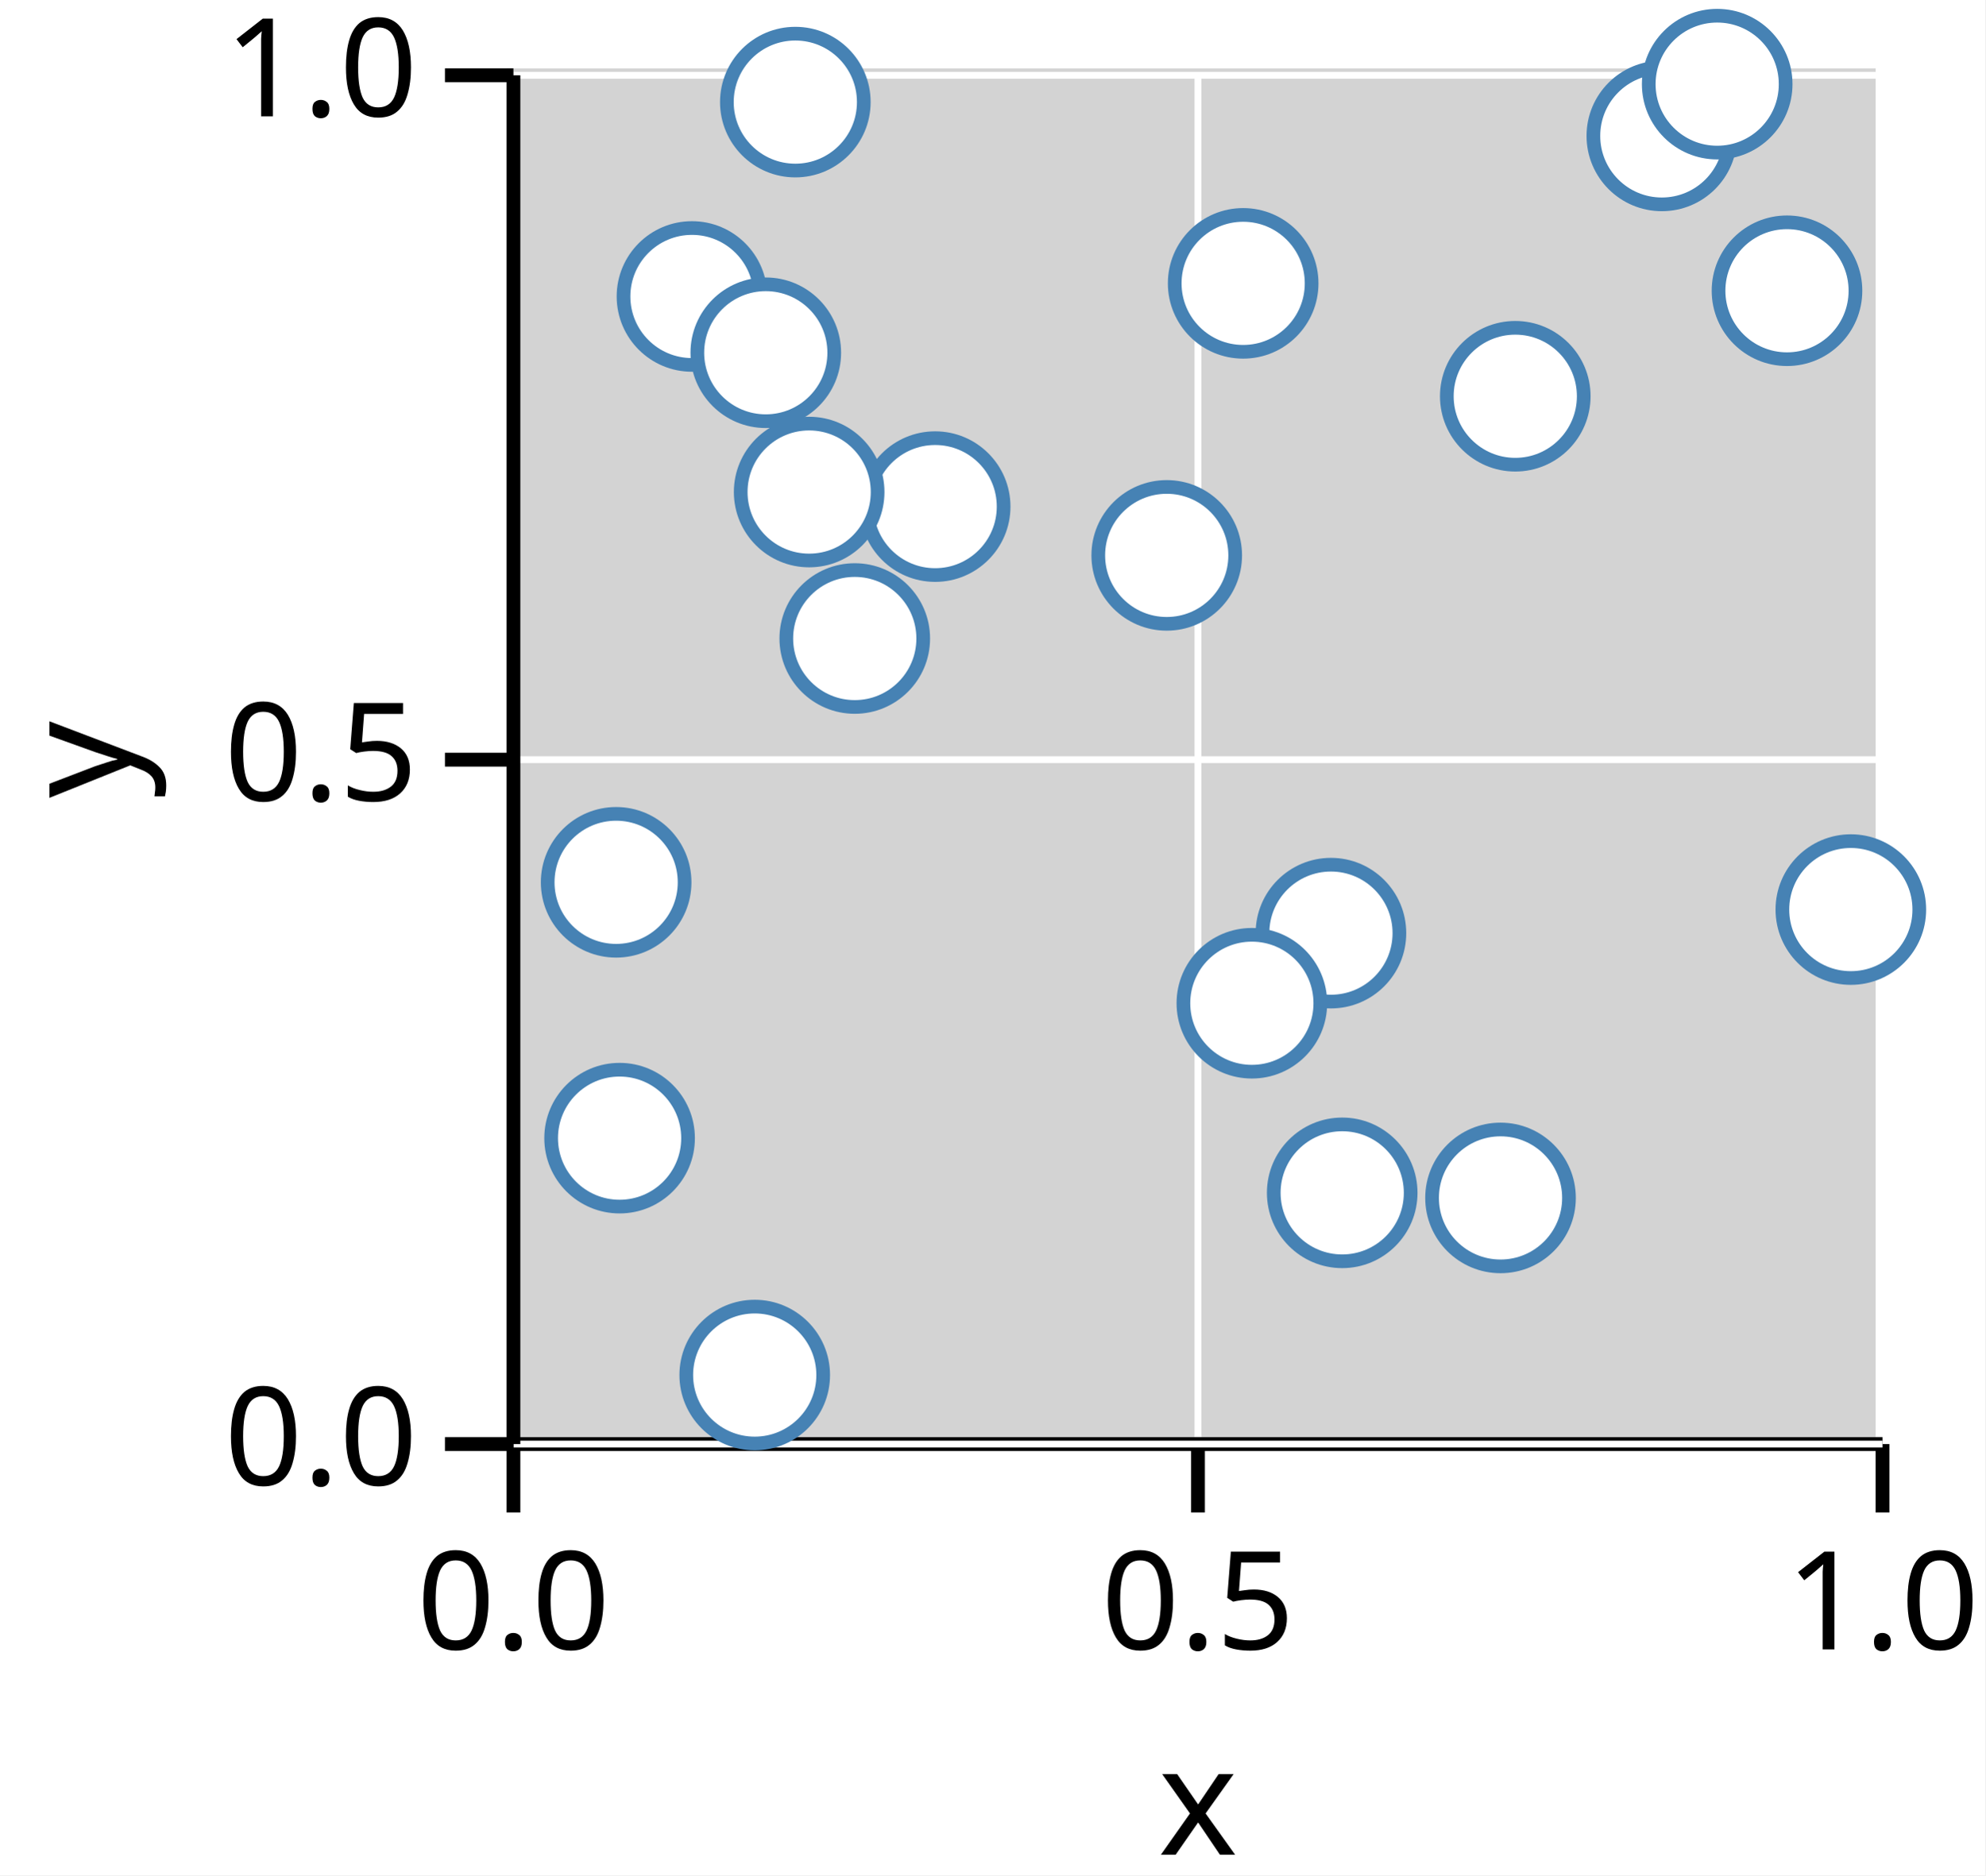
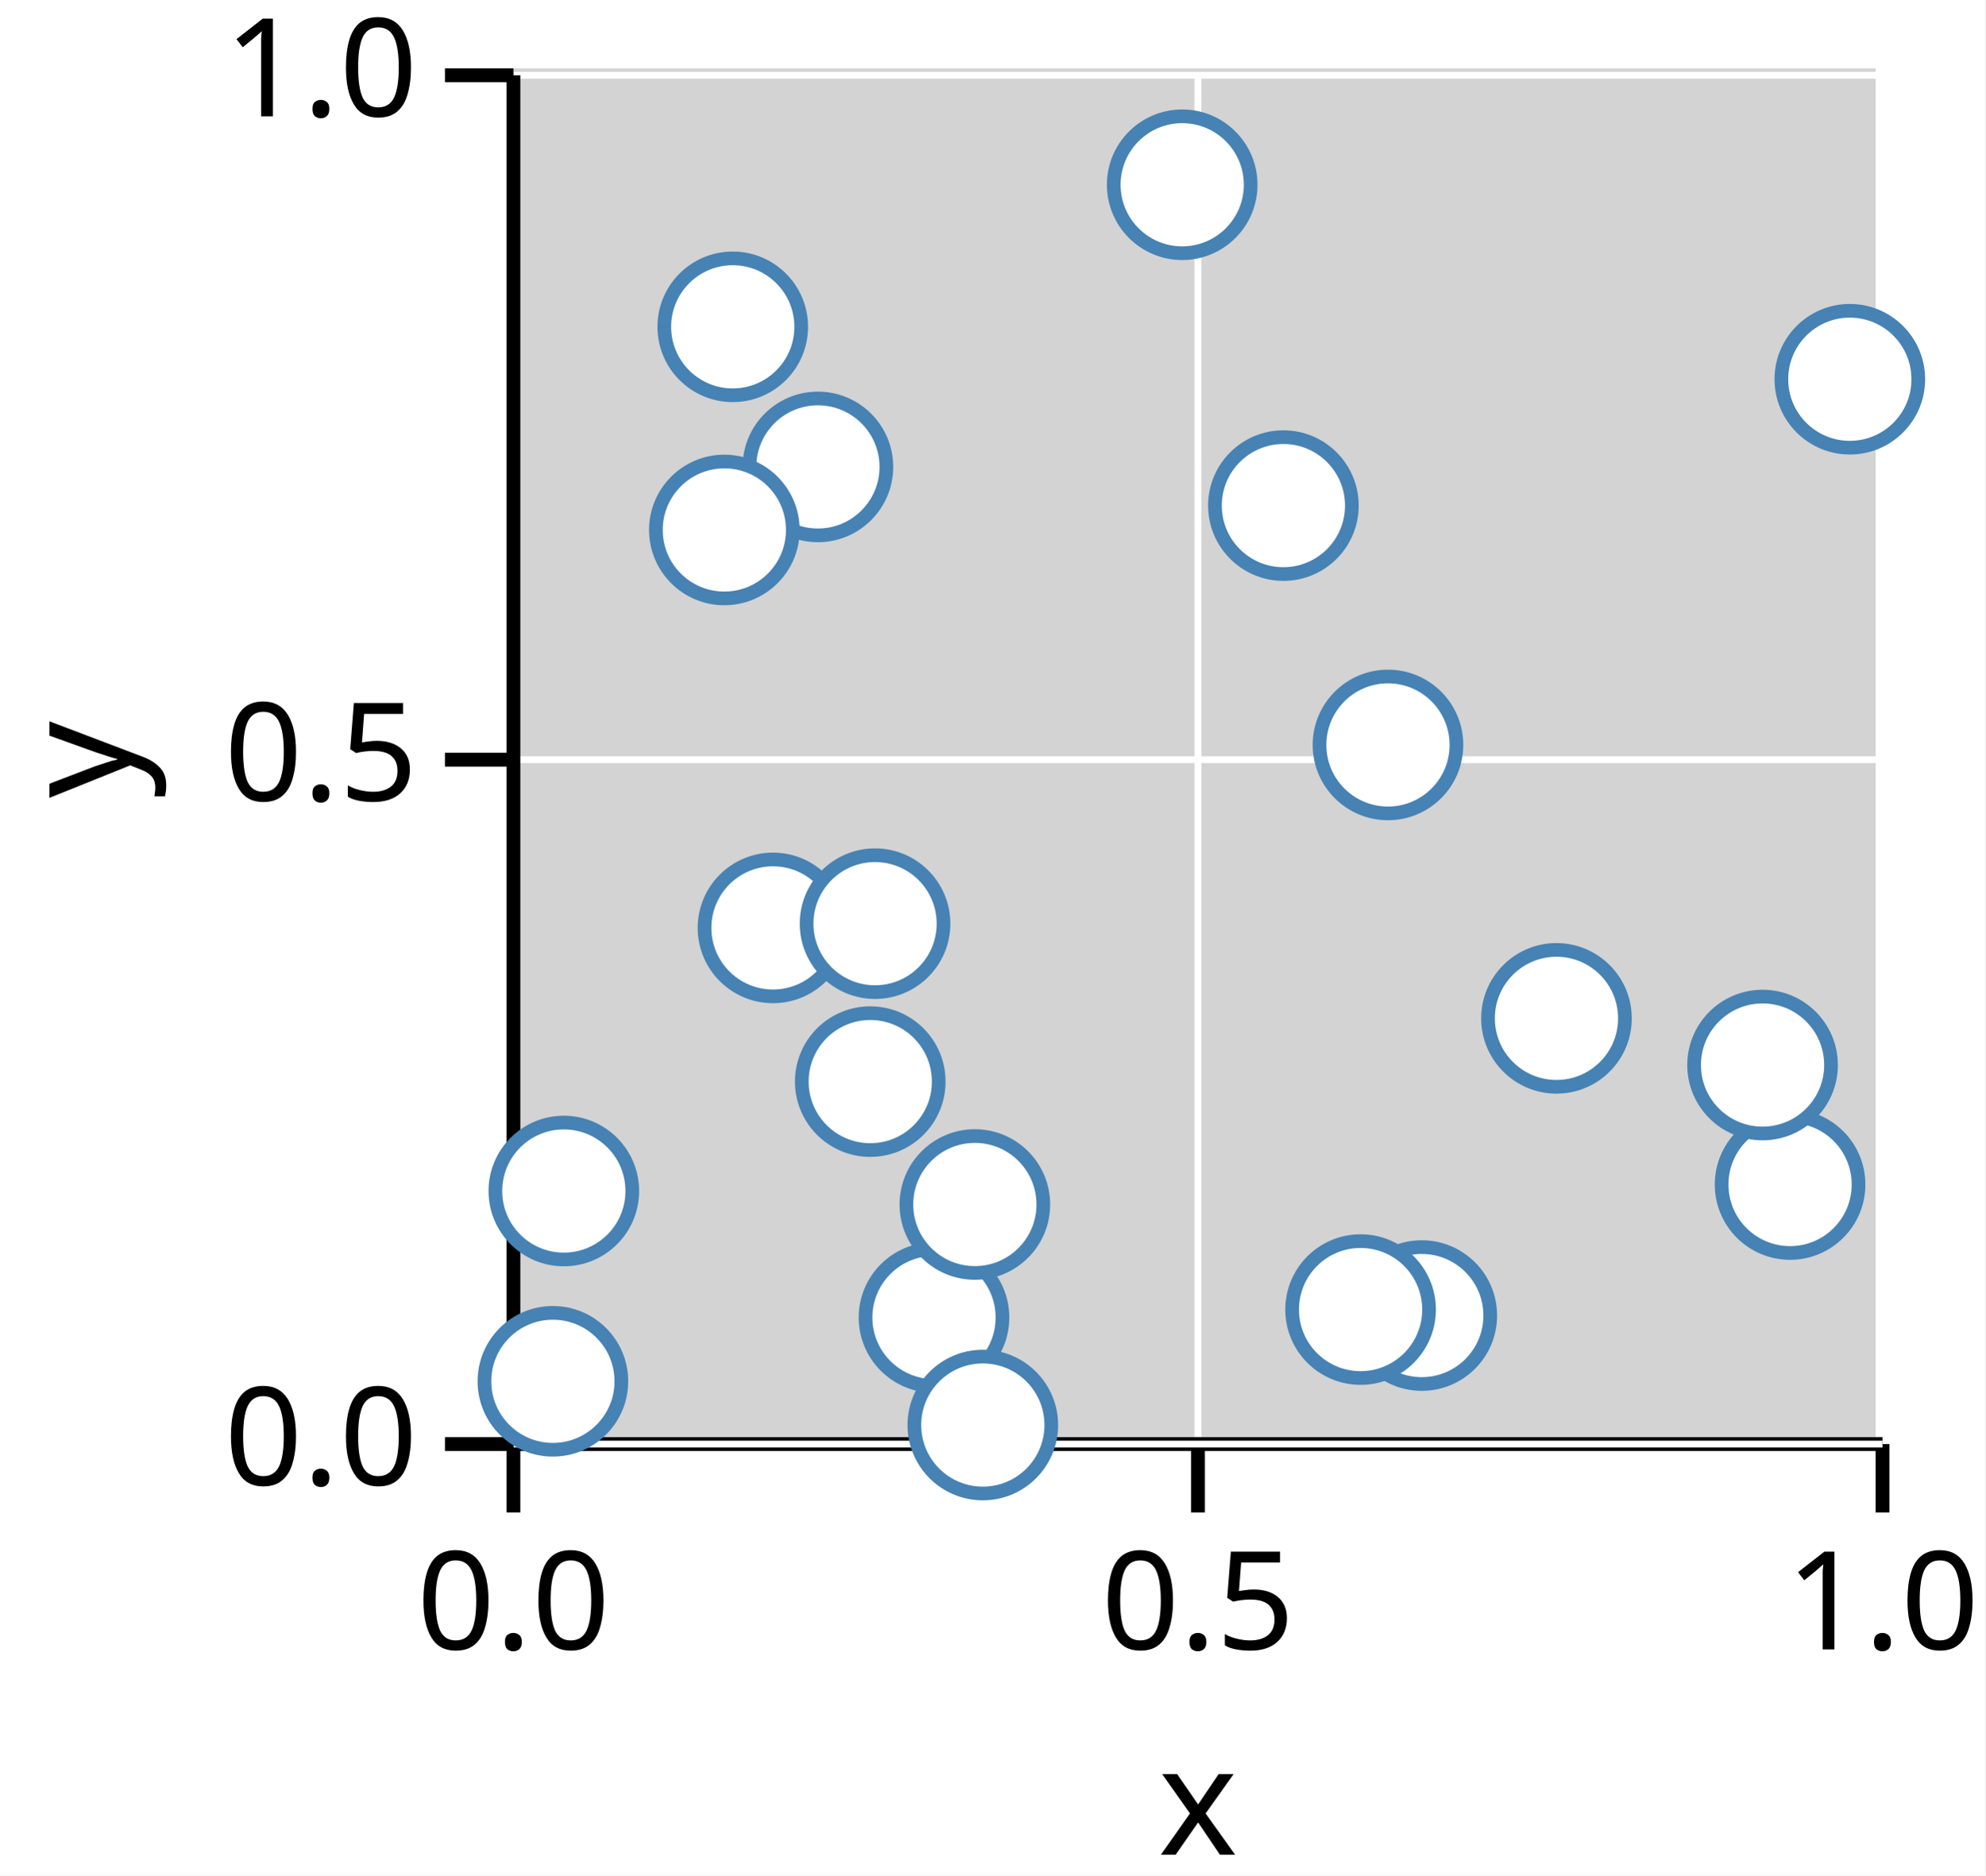
<svg xmlns="http://www.w3.org/2000/svg" version="1.1" class="marks" width="145" height="137" viewBox="0 0 145 137">
  <rect width="145" height="137" fill="white" />
  <g fill="none" stroke-miterlimit="10" transform="translate(37,5)">
    <g class="mark-group role-frame root" role="graphics-object" aria-roledescription="group mark container">
      <g transform="translate(0,0)">
        <path class="background" aria-hidden="true" d="M0,0h100v100h-100Z" fill="lightgray" />
        <g>
          <g class="mark-group role-axis" role="graphics-symbol" aria-roledescription="axis" aria-label="X-axis titled 'x' for a linear scale with values from 0.0 to 1.0">
            <g transform="translate(0.5,100.5)">
              <path class="background" aria-hidden="true" d="M0,0h0v0h0Z" pointer-events="none" />
              <g>
                <g class="mark-rule role-axis-grid" pointer-events="none">
                  <line transform="translate(0,0)" x2="0" y2="-100" stroke="white" stroke-width="0.5" stroke-dasharray="0" opacity="1" />
                  <line transform="translate(50,0)" x2="0" y2="-100" stroke="white" stroke-width="0.5" stroke-dasharray="0" opacity="1" />
                  <line transform="translate(100,0)" x2="0" y2="-100" stroke="white" stroke-width="0.5" stroke-dasharray="0" opacity="1" />
                </g>
                <g class="mark-rule role-axis-tick" pointer-events="none">
                  <line transform="translate(0,0)" x2="0" y2="5" stroke="black" stroke-width="1.01" opacity="1" />
                  <line transform="translate(50,0)" x2="0" y2="5" stroke="black" stroke-width="1.01" opacity="1" />
                  <line transform="translate(100,0)" x2="0" y2="5" stroke="black" stroke-width="1.01" opacity="1" />
                </g>
                <g class="mark-text role-axis-label" pointer-events="none">
                  <text text-anchor="middle" transform="translate(0,15)" font-family="sans-serif" font-size="10px" font-style="normal" font-weight="400" fill="black" opacity="1">0.0</text>
                  <text text-anchor="middle" transform="translate(50,15)" font-family="sans-serif" font-size="10px" font-style="normal" font-weight="400" fill="black" opacity="1">0.5</text>
                  <text text-anchor="middle" transform="translate(100,15)" font-family="sans-serif" font-size="10px" font-style="normal" font-weight="400" fill="black" opacity="1">1.0</text>
                </g>
                <g class="mark-rule role-axis-domain" pointer-events="none">
                  <line transform="translate(0,0)" x2="100" y2="0" stroke="black" stroke-width="1.01" opacity="1" />
                </g>
                <g class="mark-text role-axis-title" pointer-events="none">
                  <text text-anchor="middle" transform="translate(50,30)" font-family="sans-serif" font-size="11px" font-style="normal" font-weight="400" fill="black" opacity="1">x</text>
                </g>
              </g>
              <path class="foreground" aria-hidden="true" d="" pointer-events="none" display="none" />
            </g>
          </g>
          <g class="mark-group role-axis" role="graphics-symbol" aria-roledescription="axis" aria-label="Y-axis titled 'y' for a linear scale with values from 0.0 to 1.0">
            <g transform="translate(0.5,0.5)">
              <path class="background" aria-hidden="true" d="M0,0h0v0h0Z" pointer-events="none" />
              <g>
                <g class="mark-rule role-axis-grid" pointer-events="none">
                  <line transform="translate(0,100)" x2="100" y2="0" stroke="white" stroke-width="0.5" stroke-dasharray="0" opacity="1" />
                  <line transform="translate(0,50)" x2="100" y2="0" stroke="white" stroke-width="0.5" stroke-dasharray="0" opacity="1" />
                  <line transform="translate(0,0)" x2="100" y2="0" stroke="white" stroke-width="0.5" stroke-dasharray="0" opacity="1" />
                </g>
                <g class="mark-rule role-axis-tick" pointer-events="none">
                  <line transform="translate(0,100)" x2="-5" y2="0" stroke="black" stroke-width="1.01" opacity="1" />
                  <line transform="translate(0,50)" x2="-5" y2="0" stroke="black" stroke-width="1.01" opacity="1" />
                  <line transform="translate(0,0)" x2="-5" y2="0" stroke="black" stroke-width="1.01" opacity="1" />
                </g>
                <g class="mark-text role-axis-label" pointer-events="none">
                  <text text-anchor="end" transform="translate(-7,103)" font-family="sans-serif" font-size="10px" font-style="normal" font-weight="400" fill="black" opacity="1">0.0</text>
                  <text text-anchor="end" transform="translate(-7,53)" font-family="sans-serif" font-size="10px" font-style="normal" font-weight="400" fill="black" opacity="1">0.5</text>
                  <text text-anchor="end" transform="translate(-7,3)" font-family="sans-serif" font-size="10px" font-style="normal" font-weight="400" fill="black" opacity="1">1.0</text>
                </g>
                <g class="mark-rule role-axis-domain" pointer-events="none">
                  <line transform="translate(0,100)" x2="0" y2="-100" stroke="black" stroke-width="1.01" opacity="1" />
                </g>
                <g class="mark-text role-axis-title" pointer-events="none">
                  <text text-anchor="middle" transform="translate(-26,50) rotate(-90) translate(0,-2)" font-family="sans-serif" font-size="11px" font-style="normal" font-weight="400" fill="black" opacity="1">y</text>
                </g>
              </g>
              <path class="foreground" aria-hidden="true" d="" pointer-events="none" display="none" />
            </g>
          </g>
          <g class="mark-group role-scope" role="graphics-object" aria-roledescription="group mark container">
            <g transform="translate(0,0)">
              <path class="background" aria-hidden="true" d="M0,0h0v0h0Z" />
              <g>
                <g class="mark-symbol role-mark points" role="graphics-symbol" aria-roledescription="symbol mark container">
-                   <path transform="translate(60.21271,63.17168)" d="M5,0A5,5,0,1,1,-5,0A5,5,0,1,1,5,0" fill="white" stroke="steelblue" stroke-width="1" opacity="1" />
-                   <path transform="translate(93.5236,16.24099)" d="M5,0A5,5,0,1,1,-5,0A5,5,0,1,1,5,0" fill="white" stroke="steelblue" stroke-width="1" opacity="1" />
-                   <path transform="translate(53.80162,15.70074)" d="M5,0A5,5,0,1,1,-5,0A5,5,0,1,1,5,0" fill="white" stroke="steelblue" stroke-width="1" opacity="1" />
-                   <path transform="translate(84.38247,4.929368)" d="M5,0A5,5,0,1,1,-5,0A5,5,0,1,1,5,0" fill="white" stroke="steelblue" stroke-width="1" opacity="1" />
-                   <path transform="translate(48.21831,35.57412)" d="M5,0A5,5,0,1,1,-5,0A5,5,0,1,1,5,0" fill="white" stroke="steelblue" stroke-width="1" opacity="1" />
-                   <path transform="translate(72.59987,82.51682)" d="M5,0A5,5,0,1,1,-5,0A5,5,0,1,1,5,0" fill="white" stroke="steelblue" stroke-width="1" opacity="1" />
-                   <path transform="translate(21.09082,2.459028)" d="M5,0A5,5,0,1,1,-5,0A5,5,0,1,1,5,0" fill="white" stroke="steelblue" stroke-width="1" opacity="1" />
-                   <path transform="translate(54.4371,68.29414)" d="M5,0A5,5,0,1,1,-5,0A5,5,0,1,1,5,0" fill="white" stroke="steelblue" stroke-width="1" opacity="1" />
-                   <path transform="translate(25.43228,41.64721)" d="M5,0A5,5,0,1,1,-5,0A5,5,0,1,1,5,0" fill="white" stroke="steelblue" stroke-width="1" opacity="1" />
-                   <path transform="translate(88.42517,1.147008)" d="M5,0A5,5,0,1,1,-5,0A5,5,0,1,1,5,0" fill="white" stroke="steelblue" stroke-width="1" opacity="1" />
-                   <path transform="translate(31.30479,32.01026)" d="M5,0A5,5,0,1,1,-5,0A5,5,0,1,1,5,0" fill="white" stroke="steelblue" stroke-width="1" opacity="1" />
-                   <path transform="translate(8.254944,78.14991)" d="M5,0A5,5,0,1,1,-5,0A5,5,0,1,1,5,0" fill="white" stroke="steelblue" stroke-width="1" opacity="1" />
-                   <path transform="translate(22.10134,30.94662)" d="M5,0A5,5,0,1,1,-5,0A5,5,0,1,1,5,0" fill="white" stroke="steelblue" stroke-width="1" opacity="1" />
-                   <path transform="translate(13.54174,16.65835)" d="M5,0A5,5,0,1,1,-5,0A5,5,0,1,1,5,0" fill="white" stroke="steelblue" stroke-width="1" opacity="1" />
-                   <path transform="translate(61.03576,82.14549)" d="M5,0A5,5,0,1,1,-5,0A5,5,0,1,1,5,0" fill="white" stroke="steelblue" stroke-width="1" opacity="1" />
-                   <path transform="translate(73.67699,23.94853)" d="M5,0A5,5,0,1,1,-5,0A5,5,0,1,1,5,0" fill="white" stroke="steelblue" stroke-width="1" opacity="1" />
-                   <path transform="translate(18.93313,20.77033)" d="M5,0A5,5,0,1,1,-5,0A5,5,0,1,1,5,0" fill="white" stroke="steelblue" stroke-width="1" opacity="1" />
-                   <path transform="translate(8.002802,59.45857)" d="M5,0A5,5,0,1,1,-5,0A5,5,0,1,1,5,0" fill="white" stroke="steelblue" stroke-width="1" opacity="1" />
-                   <path transform="translate(18.12557,95.45694)" d="M5,0A5,5,0,1,1,-5,0A5,5,0,1,1,5,0" fill="white" stroke="steelblue" stroke-width="1" opacity="1" />
-                   <path transform="translate(98.18664,61.45038)" d="M5,0A5,5,0,1,1,-5,0A5,5,0,1,1,5,0" fill="white" stroke="steelblue" stroke-width="1" opacity="1" />
+                   <path transform="translate(56.74063,31.93722)" d="M5,0A5,5,0,1,1,-5,0A5,5,0,1,1,5,0" fill="white" stroke="steelblue" stroke-width="1" opacity="1" />
+                   <path transform="translate(76.68535,69.3976)" d="M5,0A5,5,0,1,1,-5,0A5,5,0,1,1,5,0" fill="white" stroke="steelblue" stroke-width="1" opacity="1" />
+                   <path transform="translate(31.21962,91.25383)" d="M5,0A5,5,0,1,1,-5,0A5,5,0,1,1,5,0" fill="white" stroke="steelblue" stroke-width="1" opacity="1" />
+                   <path transform="translate(49.34882,8.497379)" d="M5,0A5,5,0,1,1,-5,0A5,5,0,1,1,5,0" fill="white" stroke="steelblue" stroke-width="1" opacity="1" />
+                   <path transform="translate(22.74038,29.11111)" d="M5,0A5,5,0,1,1,-5,0A5,5,0,1,1,5,0" fill="white" stroke="steelblue" stroke-width="1" opacity="1" />
+                   <path transform="translate(15.90673,33.71683)" d="M5,0A5,5,0,1,1,-5,0A5,5,0,1,1,5,0" fill="white" stroke="steelblue" stroke-width="1" opacity="1" />
+                   <path transform="translate(98.11234,22.70516)" d="M5,0A5,5,0,1,1,-5,0A5,5,0,1,1,5,0" fill="white" stroke="steelblue" stroke-width="1" opacity="1" />
+                   <path transform="translate(66.84836,91.11024)" d="M5,0A5,5,0,1,1,-5,0A5,5,0,1,1,5,0" fill="white" stroke="steelblue" stroke-width="1" opacity="1" />
+                   <path transform="translate(93.74797,81.53771)" d="M5,0A5,5,0,1,1,-5,0A5,5,0,1,1,5,0" fill="white" stroke="steelblue" stroke-width="1" opacity="1" />
+                   <path transform="translate(3.383091,95.91357)" d="M5,0A5,5,0,1,1,-5,0A5,5,0,1,1,5,0" fill="white" stroke="steelblue" stroke-width="1" opacity="1" />
+                   <path transform="translate(91.73845,72.80769)" d="M5,0A5,5,0,1,1,-5,0A5,5,0,1,1,5,0" fill="white" stroke="steelblue" stroke-width="1" opacity="1" />
+                   <path transform="translate(4.181966,82.01213)" d="M5,0A5,5,0,1,1,-5,0A5,5,0,1,1,5,0" fill="white" stroke="steelblue" stroke-width="1" opacity="1" />
+                   <path transform="translate(34.78594,99.10916)" d="M5,0A5,5,0,1,1,-5,0A5,5,0,1,1,5,0" fill="white" stroke="steelblue" stroke-width="1" opacity="1" />
+                   <path transform="translate(19.45985,62.78969)" d="M5,0A5,5,0,1,1,-5,0A5,5,0,1,1,5,0" fill="white" stroke="steelblue" stroke-width="1" opacity="1" />
+                   <path transform="translate(62.37857,90.67296)" d="M5,0A5,5,0,1,1,-5,0A5,5,0,1,1,5,0" fill="white" stroke="steelblue" stroke-width="1" opacity="1" />
+                   <path transform="translate(16.52003,18.87583)" d="M5,0A5,5,0,1,1,-5,0A5,5,0,1,1,5,0" fill="white" stroke="steelblue" stroke-width="1" opacity="1" />
+                   <path transform="translate(26.91393,62.48028)" d="M5,0A5,5,0,1,1,-5,0A5,5,0,1,1,5,0" fill="white" stroke="steelblue" stroke-width="1" opacity="1" />
+                   <path transform="translate(26.56405,74.01872)" d="M5,0A5,5,0,1,1,-5,0A5,5,0,1,1,5,0" fill="white" stroke="steelblue" stroke-width="1" opacity="1" />
+                   <path transform="translate(64.37888,49.42293)" d="M5,0A5,5,0,1,1,-5,0A5,5,0,1,1,5,0" fill="white" stroke="steelblue" stroke-width="1" opacity="1" />
+                   <path transform="translate(34.20417,82.99735)" d="M5,0A5,5,0,1,1,-5,0A5,5,0,1,1,5,0" fill="white" stroke="steelblue" stroke-width="1" opacity="1" />
                </g>
              </g>
              <path class="foreground" aria-hidden="true" d="" display="none" />
            </g>
          </g>
        </g>
        <path class="foreground" aria-hidden="true" d="" display="none" />
      </g>
    </g>
  </g>
</svg>
